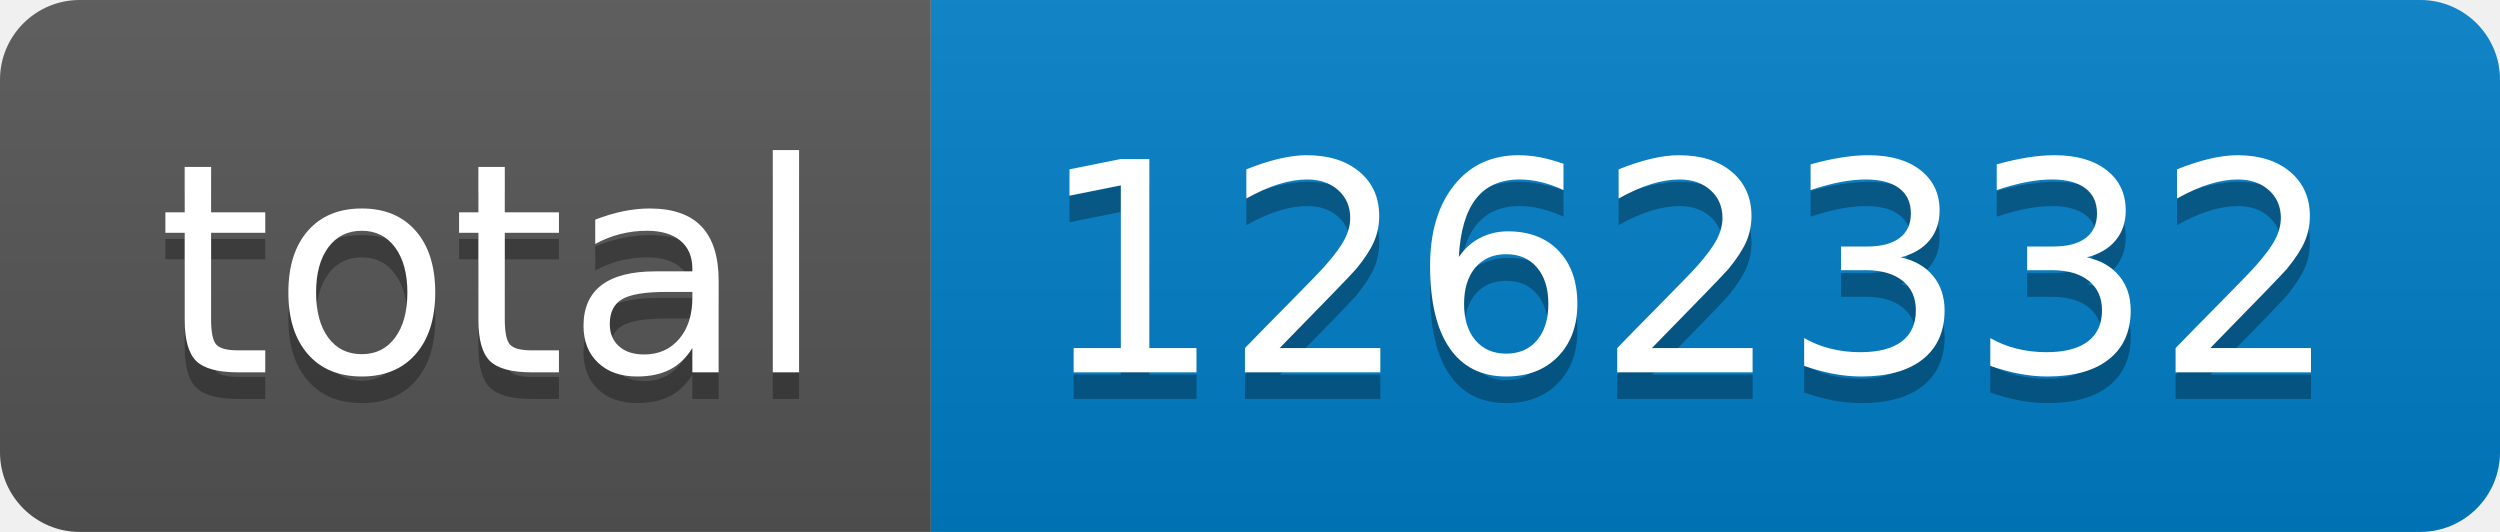
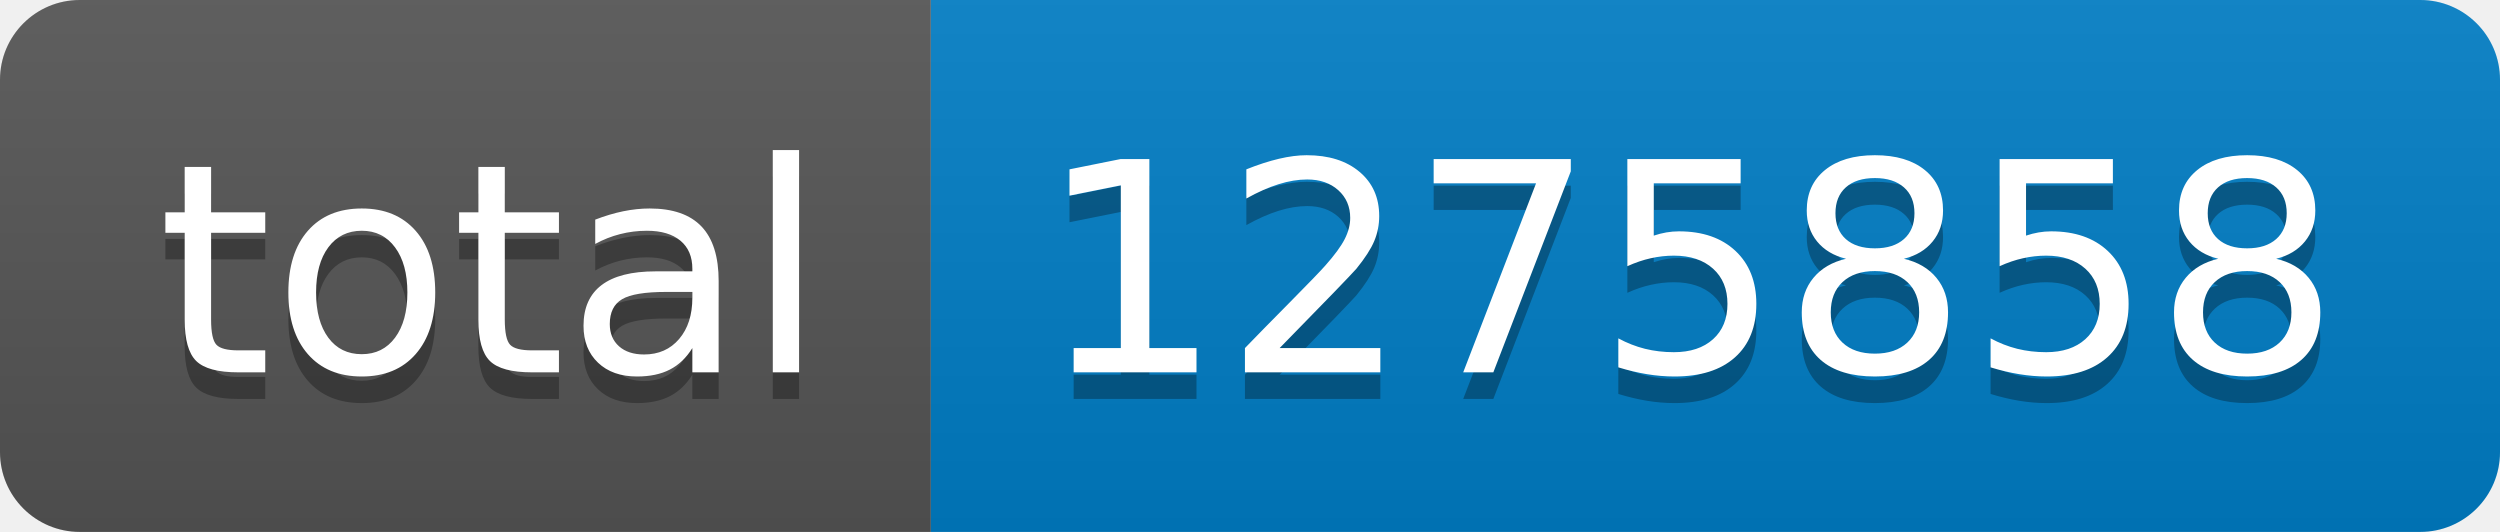
- <svg xmlns="http://www.w3.org/2000/svg" width="94" height="20" role="img" aria-label="total: 1262332">
+ <svg xmlns="http://www.w3.org/2000/svg" width="94" height="20" role="img" aria-label="total: 1275858">
  <linearGradient id="s" x2="0" y2="100%">
    <stop offset="0" stop-color="#bbb" stop-opacity=".1" />
    <stop offset="1" stop-opacity=".1" />
  </linearGradient>
  <clipPath id="r">
    <rect width="94" height="20" rx="3" fill="#fff" />
  </clipPath>
  <g clip-path="url(#r)">
    <rect width="35" height="20" fill="#555" />
    <rect x="35" width="59" height="20" fill="#007ec6" />
    <rect width="94" height="20" fill="url(#s)" />
  </g>
  <g fill="#fff" text-anchor="middle" font-family="Verdana,Geneva,DejaVu Sans,sans-serif" text-rendering="geometricPrecision" font-size="110">
    <text aria-hidden="true" x="185" y="150" fill="#010101" fill-opacity=".3" transform="scale(.1)" textLength="250">total</text>
    <text x="185" y="140" transform="scale(.1)" fill="#fff" textLength="250">total</text>
-     <text aria-hidden="true" x="635" y="150" fill="#010101" fill-opacity=".3" transform="scale(.1)" textLength="490">1262332</text>
-     <text x="635" y="140" transform="scale(.1)" fill="#fff" textLength="490">1262332</text>
+     <text aria-hidden="true" x="635" y="150" fill="#010101" fill-opacity=".3" transform="scale(.1)" textLength="490">1275858</text>
+     <text x="635" y="140" transform="scale(.1)" fill="#fff" textLength="490">1275858</text>
  </g>
</svg>
